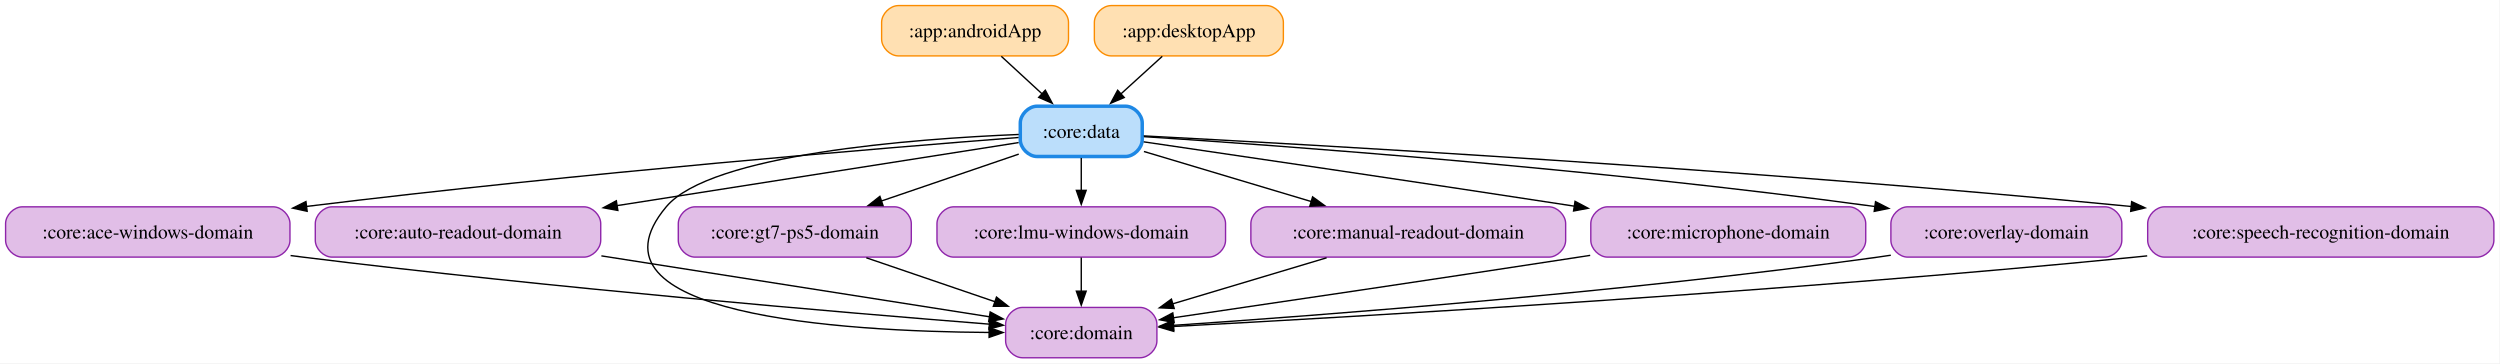
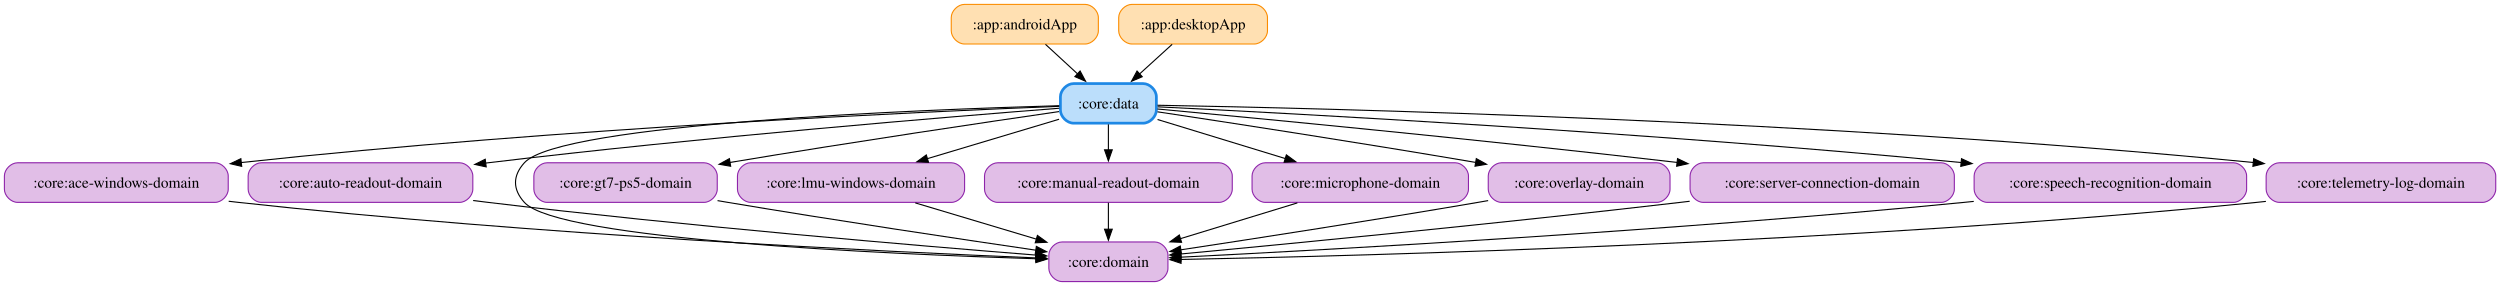
- <svg xmlns="http://www.w3.org/2000/svg" width="1789pt" height="260pt" viewBox="0.00 0.00 1789.00 260.00">
+ <svg xmlns="http://www.w3.org/2000/svg" width="2273pt" height="260pt" viewBox="0.00 0.00 2273.00 260.00">
  <g id="graph0" class="graph" transform="scale(1 1) rotate(0) translate(4 256)">
-     <polygon fill="white" stroke="none" points="-4,4 -4,-256 1784.62,-256 1784.62,4 -4,4" />
+     <polygon fill="white" stroke="none" points="-4,4 -4,-256 2269.12,-256 2269.12,4 -4,4" />
    <g id="node1" class="node">
-       <path fill="#ffe0b2" stroke="#fb8c00" d="M748.62,-252C748.62,-252 638.88,-252 638.88,-252 632.88,-252 626.88,-246 626.88,-240 626.88,-240 626.88,-228 626.88,-228 626.88,-222 632.88,-216 638.88,-216 638.88,-216 748.62,-216 748.62,-216 754.62,-216 760.62,-222 760.62,-228 760.62,-228 760.62,-240 760.62,-240 760.62,-246 754.62,-252 748.62,-252" />
-       <text xml:space="preserve" text-anchor="middle" x="693.75" y="-229.32" font-family="Times,serif" font-size="14.00">:app:androidApp</text>
+       <path fill="#ffe0b2" stroke="#fb8c00" d="M982.62,-252C982.62,-252 872.88,-252 872.88,-252 866.88,-252 860.88,-246 860.88,-240 860.88,-240 860.88,-228 860.88,-228 860.88,-222 866.88,-216 872.88,-216 872.88,-216 982.62,-216 982.62,-216 988.62,-216 994.62,-222 994.62,-228 994.62,-228 994.62,-240 994.62,-240 994.62,-246 988.62,-252 982.62,-252" />
+       <text xml:space="preserve" text-anchor="middle" x="927.75" y="-229.32" font-family="Times,serif" font-size="14.00">:app:androidApp</text>
    </g>
    <g id="node5" class="node">
-       <path fill="#bbdefb" stroke="#1e88e5" stroke-width="2.5" d="M801.38,-180C801.38,-180 738.12,-180 738.12,-180 732.12,-180 726.12,-174 726.12,-168 726.12,-168 726.12,-156 726.12,-156 726.12,-150 732.12,-144 738.12,-144 738.12,-144 801.38,-144 801.38,-144 807.38,-144 813.38,-150 813.38,-156 813.38,-156 813.38,-168 813.38,-168 813.38,-174 807.38,-180 801.38,-180" />
-       <text xml:space="preserve" text-anchor="middle" x="769.75" y="-157.32" font-family="Times,serif" font-size="14.00">:core:data</text>
+       <path fill="#bbdefb" stroke="#1e88e5" stroke-width="2.5" d="M1035.38,-180C1035.38,-180 972.12,-180 972.12,-180 966.12,-180 960.12,-174 960.12,-168 960.12,-168 960.12,-156 960.12,-156 960.12,-150 966.12,-144 972.12,-144 972.12,-144 1035.38,-144 1035.38,-144 1041.38,-144 1047.38,-150 1047.38,-156 1047.38,-156 1047.38,-168 1047.38,-168 1047.38,-174 1041.38,-180 1035.38,-180" />
+       <text xml:space="preserve" text-anchor="middle" x="1003.75" y="-157.32" font-family="Times,serif" font-size="14.00">:core:data</text>
    </g>
    <g id="edge1" class="edge">
-       <path fill="none" stroke="black" d="M712.54,-215.7C721.38,-207.56 732.1,-197.68 741.86,-188.69" />
-       <polygon fill="black" stroke="black" points="744.02,-191.46 749.01,-182.11 739.28,-186.31 744.02,-191.46" />
+       <path fill="none" stroke="black" d="M946.54,-215.7C955.38,-207.56 966.1,-197.68 975.86,-188.69" />
+       <polygon fill="black" stroke="black" points="978.02,-191.46 983.01,-182.11 973.28,-186.31 978.02,-191.46" />
    </g>
    <g id="node2" class="node">
-       <path fill="#ffe0b2" stroke="#fb8c00" d="M902.38,-252C902.38,-252 791.12,-252 791.12,-252 785.12,-252 779.12,-246 779.12,-240 779.12,-240 779.12,-228 779.12,-228 779.12,-222 785.12,-216 791.12,-216 791.12,-216 902.38,-216 902.38,-216 908.38,-216 914.38,-222 914.38,-228 914.38,-228 914.38,-240 914.38,-240 914.38,-246 908.38,-252 902.38,-252" />
-       <text xml:space="preserve" text-anchor="middle" x="846.75" y="-229.32" font-family="Times,serif" font-size="14.00">:app:desktopApp</text>
+       <path fill="#ffe0b2" stroke="#fb8c00" d="M1136.38,-252C1136.38,-252 1025.12,-252 1025.12,-252 1019.12,-252 1013.12,-246 1013.12,-240 1013.12,-240 1013.12,-228 1013.12,-228 1013.12,-222 1019.12,-216 1025.12,-216 1025.12,-216 1136.38,-216 1136.38,-216 1142.38,-216 1148.38,-222 1148.38,-228 1148.38,-228 1148.38,-240 1148.38,-240 1148.38,-246 1142.38,-252 1136.38,-252" />
+       <text xml:space="preserve" text-anchor="middle" x="1080.75" y="-229.32" font-family="Times,serif" font-size="14.00">:app:desktopApp</text>
    </g>
    <g id="edge2" class="edge">
-       <path fill="none" stroke="black" d="M827.72,-215.7C818.76,-207.56 807.9,-197.68 798.01,-188.69" />
-       <polygon fill="black" stroke="black" points="800.51,-186.24 790.76,-182.1 795.8,-191.42 800.51,-186.24" />
+       <path fill="none" stroke="black" d="M1061.72,-215.7C1052.76,-207.56 1041.9,-197.68 1032.01,-188.69" />
+       <polygon fill="black" stroke="black" points="1034.51,-186.24 1024.76,-182.1 1029.8,-191.42 1034.51,-186.24" />
    </g>
    <g id="node3" class="node">
      <path fill="#e1bee7" stroke="#8e24aa" d="M191.5,-108C191.5,-108 12,-108 12,-108 6,-108 0,-102 0,-96 0,-96 0,-84 0,-84 0,-78 6,-72 12,-72 12,-72 191.5,-72 191.5,-72 197.5,-72 203.5,-78 203.5,-84 203.5,-84 203.5,-96 203.5,-96 203.5,-102 197.5,-108 191.5,-108" />
      <text xml:space="preserve" text-anchor="middle" x="101.75" y="-85.33" font-family="Times,serif" font-size="14.00">:core:ace-windows-domain</text>
    </g>
    <g id="node6" class="node">
-       <path fill="#e1bee7" stroke="#8e24aa" d="M811.88,-36C811.88,-36 727.62,-36 727.62,-36 721.62,-36 715.62,-30 715.62,-24 715.62,-24 715.62,-12 715.62,-12 715.62,-6 721.62,0 727.62,0 727.62,0 811.88,0 811.88,0 817.88,0 823.88,-6 823.88,-12 823.88,-12 823.88,-24 823.88,-24 823.88,-30 817.88,-36 811.88,-36" />
-       <text xml:space="preserve" text-anchor="middle" x="769.75" y="-13.32" font-family="Times,serif" font-size="14.00">:core:domain</text>
+       <path fill="#e1bee7" stroke="#8e24aa" d="M1045.88,-36C1045.88,-36 961.62,-36 961.62,-36 955.62,-36 949.62,-30 949.62,-24 949.62,-24 949.62,-12 949.62,-12 949.62,-6 955.62,0 961.62,0 961.62,0 1045.88,0 1045.88,0 1051.88,0 1057.88,-6 1057.88,-12 1057.88,-12 1057.88,-24 1057.88,-24 1057.88,-30 1051.88,-36 1045.88,-36" />
+       <text xml:space="preserve" text-anchor="middle" x="1003.75" y="-13.32" font-family="Times,serif" font-size="14.00">:core:domain</text>
    </g>
    <g id="edge3" class="edge">
-       <path fill="none" stroke="black" d="M203.94,-73.13C206.9,-72.74 209.85,-72.36 212.75,-72 389.99,-50.01 599.95,-32.27 704.2,-24.02" />
-       <polygon fill="black" stroke="black" points="704.27,-27.52 713.97,-23.25 703.72,-20.54 704.27,-27.52" />
+       <path fill="none" stroke="black" d="M203.92,-73.02C206.9,-72.66 209.84,-72.32 212.75,-72 480.95,-42.53 802.23,-27.12 938.03,-21.51" />
+       <polygon fill="black" stroke="black" points="938.06,-25.01 947.91,-21.11 937.78,-18.02 938.06,-25.01" />
    </g>
    <g id="node4" class="node">
      <path fill="#e1bee7" stroke="#8e24aa" d="M413.88,-108C413.88,-108 233.62,-108 233.62,-108 227.62,-108 221.62,-102 221.62,-96 221.62,-96 221.62,-84 221.62,-84 221.62,-78 227.62,-72 233.62,-72 233.62,-72 413.88,-72 413.88,-72 419.88,-72 425.88,-78 425.88,-84 425.88,-84 425.88,-96 425.88,-96 425.88,-102 419.88,-108 413.88,-108" />
      <text xml:space="preserve" text-anchor="middle" x="323.75" y="-85.33" font-family="Times,serif" font-size="14.00">:core:auto-readout-domain</text>
    </g>
    <g id="edge4" class="edge">
-       <path fill="none" stroke="black" d="M426.35,-72.9C511.81,-59.48 630.95,-40.79 704.08,-29.31" />
-       <polygon fill="black" stroke="black" points="704.58,-32.77 713.91,-27.76 703.49,-25.86 704.58,-32.77" />
+       <path fill="none" stroke="black" d="M426.18,-73.69C430.77,-73.1 435.3,-72.53 439.75,-72 619.51,-50.4 832.4,-32.46 937.81,-24.08" />
+       <polygon fill="black" stroke="black" points="938,-27.58 947.7,-23.3 937.45,-20.6 938,-27.58" />
    </g>
    <g id="edge7" class="edge">
-       <path fill="none" stroke="black" d="M724.89,-157.61C631.93,-150.38 411.27,-132.27 215.32,-108.28" />
-       <polygon fill="black" stroke="black" points="215.79,-104.81 205.44,-107.06 214.93,-111.76 215.79,-104.81" />
+       <path fill="none" stroke="black" d="M959.03,-159.34C839.87,-154.63 504.61,-139.51 215.07,-108.2" />
+       <polygon fill="black" stroke="black" points="215.75,-104.75 205.43,-107.15 214.99,-111.71 215.75,-104.75" />
    </g>
    <g id="edge9" class="edge">
-       <path fill="none" stroke="black" d="M724.94,-153.97C658.29,-143.51 530.86,-123.51 437.44,-108.84" />
-       <polygon fill="black" stroke="black" points="438.14,-105.41 427.72,-107.32 437.05,-112.33 438.14,-105.41" />
+       <path fill="none" stroke="black" d="M959.07,-157.59C863.57,-150.14 632.6,-131.18 439.75,-108 438.92,-107.9 438.08,-107.8 437.24,-107.7" />
+       <polygon fill="black" stroke="black" points="438.04,-104.27 427.69,-106.49 437.17,-111.21 438.04,-104.27" />
    </g>
    <g id="edge6" class="edge">
-       <path fill="none" stroke="black" d="M725.01,-159.77C650.1,-156.67 504.4,-145.8 472.75,-108 407.82,-30.45 598.21,-18.8 704.1,-18.08" />
-       <polygon fill="black" stroke="black" points="703.82,-21.58 713.81,-18.05 703.8,-14.58 703.82,-21.58" />
+       <path fill="none" stroke="black" d="M959.04,-159.9C837.01,-156.44 505.16,-143.8 472.75,-108 462.01,-96.14 462.01,-83.86 472.75,-72 503.45,-38.09 802.81,-24.96 938.03,-20.73" />
+       <polygon fill="black" stroke="black" points="938.03,-24.23 947.92,-20.42 937.81,-17.23 938.03,-24.23" />
    </g>
    <g id="node7" class="node">
      <path fill="#e1bee7" stroke="#8e24aa" d="M636.12,-108C636.12,-108 493.38,-108 493.38,-108 487.38,-108 481.38,-102 481.38,-96 481.38,-96 481.38,-84 481.38,-84 481.38,-78 487.38,-72 493.38,-72 493.38,-72 636.12,-72 636.12,-72 642.12,-72 648.12,-78 648.12,-84 648.12,-84 648.12,-96 648.12,-96 648.12,-102 642.12,-108 636.12,-108" />
      <text xml:space="preserve" text-anchor="middle" x="564.75" y="-85.33" font-family="Times,serif" font-size="14.00">:core:gt7-ps5-domain</text>
    </g>
    <g id="edge5" class="edge">
-       <path fill="none" stroke="black" d="M725.02,-145.72C696.12,-135.86 658.13,-122.89 626.39,-112.05" />
-       <polygon fill="black" stroke="black" points="627.91,-108.87 617.32,-108.95 625.65,-115.49 627.91,-108.87" />
+       <path fill="none" stroke="black" d="M958.89,-154.55C894.92,-145.26 773.52,-127.29 659.4,-108.25" />
+       <polygon fill="black" stroke="black" points="660.32,-104.85 649.87,-106.65 659.16,-111.76 660.32,-104.85" />
    </g>
    <g id="node8" class="node">
      <path fill="#e1bee7" stroke="#8e24aa" d="M861,-108C861,-108 678.5,-108 678.5,-108 672.5,-108 666.5,-102 666.5,-96 666.5,-96 666.5,-84 666.5,-84 666.5,-78 672.5,-72 678.5,-72 678.5,-72 861,-72 861,-72 867,-72 873,-78 873,-84 873,-84 873,-96 873,-96 873,-102 867,-108 861,-108" />
      <text xml:space="preserve" text-anchor="middle" x="769.75" y="-85.33" font-family="Times,serif" font-size="14.00">:core:lmu-windows-domain</text>
    </g>
    <g id="edge8" class="edge">
-       <path fill="none" stroke="black" d="M769.75,-142.97C769.75,-135.87 769.75,-127.54 769.75,-119.65" />
-       <polygon fill="black" stroke="black" points="773.25,-119.76 769.75,-109.76 766.25,-119.76 773.25,-119.76" />
+       <path fill="none" stroke="black" d="M958.91,-147.59C924.94,-137.43 877.67,-123.28 838.88,-111.68" />
+       <polygon fill="black" stroke="black" points="840.21,-108.43 829.63,-108.91 838.21,-115.13 840.21,-108.43" />
    </g>
    <g id="node9" class="node">
      <path fill="#e1bee7" stroke="#8e24aa" d="M1104.38,-108C1104.38,-108 903.12,-108 903.12,-108 897.12,-108 891.12,-102 891.12,-96 891.12,-96 891.12,-84 891.12,-84 891.12,-78 897.12,-72 903.12,-72 903.12,-72 1104.38,-72 1104.38,-72 1110.38,-72 1116.38,-78 1116.38,-84 1116.38,-84 1116.38,-96 1116.38,-96 1116.38,-102 1110.38,-108 1104.38,-108" />
      <text xml:space="preserve" text-anchor="middle" x="1003.75" y="-85.33" font-family="Times,serif" font-size="14.00">:core:manual-readout-domain</text>
    </g>
-     <g id="edge10" class="edge">
-       <path fill="none" stroke="black" d="M814.59,-147.59C848.56,-137.43 895.83,-123.28 934.62,-111.68" />
-       <polygon fill="black" stroke="black" points="935.29,-115.13 943.87,-108.91 933.29,-108.43 935.29,-115.13" />
+     <g id="edge12" class="edge">
+       <path fill="none" stroke="black" d="M1003.75,-142.97C1003.75,-135.87 1003.75,-127.54 1003.75,-119.65" />
+       <polygon fill="black" stroke="black" points="1007.25,-119.76 1003.75,-109.76 1000.25,-119.76 1007.25,-119.76" />
    </g>
    <g id="node10" class="node">
      <path fill="#e1bee7" stroke="#8e24aa" d="M1319.12,-108C1319.12,-108 1146.38,-108 1146.38,-108 1140.38,-108 1134.38,-102 1134.38,-96 1134.38,-96 1134.38,-84 1134.38,-84 1134.38,-78 1140.38,-72 1146.38,-72 1146.38,-72 1319.12,-72 1319.12,-72 1325.12,-72 1331.12,-78 1331.12,-84 1331.12,-84 1331.12,-96 1331.12,-96 1331.12,-102 1325.12,-108 1319.12,-108" />
      <text xml:space="preserve" text-anchor="middle" x="1232.75" y="-85.33" font-family="Times,serif" font-size="14.00">:core:microphone-domain</text>
    </g>
-     <g id="edge11" class="edge">
-       <path fill="none" stroke="black" d="M814.45,-154.49C879.82,-144.93 1005.63,-126.43 1122.64,-108.47" />
-       <polygon fill="black" stroke="black" points="1123.09,-111.94 1132.44,-106.97 1122.03,-105.02 1123.09,-111.94" />
+     <g id="edge13" class="edge">
+       <path fill="none" stroke="black" d="M1048.45,-147.34C1081.5,-137.23 1127.1,-123.29 1164.67,-111.81" />
+       <polygon fill="black" stroke="black" points="1165.56,-115.2 1174.1,-108.93 1163.51,-108.5 1165.56,-115.2" />
    </g>
    <g id="node11" class="node">
      <path fill="#e1bee7" stroke="#8e24aa" d="M1502.38,-108C1502.38,-108 1361.12,-108 1361.12,-108 1355.12,-108 1349.12,-102 1349.12,-96 1349.12,-96 1349.12,-84 1349.12,-84 1349.12,-78 1355.12,-72 1361.12,-72 1361.12,-72 1502.38,-72 1502.38,-72 1508.38,-72 1514.38,-78 1514.38,-84 1514.38,-84 1514.38,-96 1514.38,-96 1514.38,-102 1508.38,-108 1502.38,-108" />
      <text xml:space="preserve" text-anchor="middle" x="1431.75" y="-85.33" font-family="Times,serif" font-size="14.00">:core:overlay-domain</text>
    </g>
-     <g id="edge12" class="edge">
-       <path fill="none" stroke="black" d="M814.62,-158.21C909.25,-152.02 1136.44,-135.61 1337.67,-108.21" />
-       <polygon fill="black" stroke="black" points="1338.13,-111.68 1347.56,-106.85 1337.17,-104.74 1338.13,-111.68" />
+     <g id="edge14" class="edge">
+       <path fill="none" stroke="black" d="M1048.38,-154.34C1110.66,-144.97 1227.47,-127.08 1337.69,-108.33" />
+       <polygon fill="black" stroke="black" points="1338.26,-111.78 1347.52,-106.65 1337.08,-104.88 1338.26,-111.78" />
    </g>
    <g id="node12" class="node">
-       <path fill="#e1bee7" stroke="#8e24aa" d="M1768.62,-108C1768.62,-108 1544.88,-108 1544.88,-108 1538.88,-108 1532.88,-102 1532.88,-96 1532.88,-96 1532.88,-84 1532.88,-84 1532.88,-78 1538.88,-72 1544.88,-72 1544.88,-72 1768.62,-72 1768.62,-72 1774.62,-72 1780.62,-78 1780.62,-84 1780.62,-84 1780.62,-96 1780.62,-96 1780.62,-102 1774.62,-108 1768.62,-108" />
-       <text xml:space="preserve" text-anchor="middle" x="1656.75" y="-85.33" font-family="Times,serif" font-size="14.00">:core:speech-recognition-domain</text>
+       <path fill="#e1bee7" stroke="#8e24aa" d="M1760.88,-108C1760.88,-108 1544.62,-108 1544.62,-108 1538.62,-108 1532.62,-102 1532.62,-96 1532.62,-96 1532.62,-84 1532.62,-84 1532.62,-78 1538.62,-72 1544.62,-72 1544.62,-72 1760.88,-72 1760.88,-72 1766.88,-72 1772.88,-78 1772.88,-84 1772.88,-84 1772.88,-96 1772.88,-96 1772.88,-102 1766.88,-108 1760.88,-108" />
+       <text xml:space="preserve" text-anchor="middle" x="1652.75" y="-85.33" font-family="Times,serif" font-size="14.00">:core:server-connection-domain</text>
    </g>
-     <g id="edge13" class="edge">
-       <path fill="none" stroke="black" d="M814.44,-158.75C929.63,-152.76 1246.25,-135.09 1521.12,-108.23" />
-       <polygon fill="black" stroke="black" points="1521.41,-111.72 1531.02,-107.25 1520.73,-104.75 1521.41,-111.72" />
+     <g id="edge11" class="edge">
+       <path fill="none" stroke="black" d="M1048.32,-156.9C1136.43,-148.71 1339.44,-129.35 1520.89,-108.32" />
+       <polygon fill="black" stroke="black" points="1521.22,-111.8 1530.75,-107.17 1520.41,-104.85 1521.22,-111.8" />
    </g>
-     <g id="edge14" class="edge">
-       <path fill="none" stroke="black" d="M615.95,-71.52C643.94,-61.96 678.81,-50.05 708.26,-40" />
-       <polygon fill="black" stroke="black" points="709.08,-43.41 717.41,-36.87 706.82,-36.79 709.08,-43.41" />
+     <g id="node13" class="node">
+       <path fill="#e1bee7" stroke="#8e24aa" d="M2026.62,-108C2026.62,-108 1802.88,-108 1802.88,-108 1796.88,-108 1790.88,-102 1790.88,-96 1790.88,-96 1790.88,-84 1790.88,-84 1790.88,-78 1796.88,-72 1802.88,-72 1802.88,-72 2026.62,-72 2026.62,-72 2032.62,-72 2038.62,-78 2038.62,-84 2038.62,-84 2038.62,-96 2038.62,-96 2038.62,-102 2032.62,-108 2026.62,-108" />
+       <text xml:space="preserve" text-anchor="middle" x="1914.75" y="-85.33" font-family="Times,serif" font-size="14.00">:core:speech-recognition-domain</text>
    </g>
    <g id="edge15" class="edge">
-       <path fill="none" stroke="black" d="M769.75,-71.7C769.75,-64.41 769.75,-55.73 769.75,-47.54" />
-       <polygon fill="black" stroke="black" points="773.25,-47.62 769.75,-37.62 766.25,-47.62 773.25,-47.62" />
+       <path fill="none" stroke="black" d="M1048.56,-158.88C1166.36,-153.1 1494.7,-135.7 1779.15,-108.22" />
+       <polygon fill="black" stroke="black" points="1779.41,-111.71 1789.02,-107.26 1778.73,-104.74 1779.41,-111.71" />
+     </g>
+     <g id="node14" class="node">
+       <path fill="#e1bee7" stroke="#8e24aa" d="M2253.12,-108C2253.12,-108 2068.38,-108 2068.38,-108 2062.38,-108 2056.38,-102 2056.38,-96 2056.38,-96 2056.38,-84 2056.38,-84 2056.38,-78 2062.38,-72 2068.38,-72 2068.38,-72 2253.12,-72 2253.12,-72 2259.12,-72 2265.12,-78 2265.12,-84 2265.12,-84 2265.12,-96 2265.12,-96 2265.12,-102 2259.12,-108 2253.12,-108" />
+       <text xml:space="preserve" text-anchor="middle" x="2160.75" y="-85.33" font-family="Times,serif" font-size="14.00">:core:telemetry-log-domain</text>
+     </g>
+     <g id="edge10" class="edge">
+       <path fill="none" stroke="black" d="M1048.39,-160.31C1191.68,-157.75 1653.09,-146.92 2044.86,-108.23" />
+       <polygon fill="black" stroke="black" points="2045.03,-111.73 2054.63,-107.26 2044.33,-104.77 2045.03,-111.73" />
    </g>
    <g id="edge16" class="edge">
-       <path fill="none" stroke="black" d="M945.31,-71.52C911.84,-61.5 869.75,-48.92 835.18,-38.57" />
-       <polygon fill="black" stroke="black" points="836.27,-35.25 825.69,-35.73 834.27,-41.95 836.27,-35.25" />
+       <path fill="none" stroke="black" d="M648.38,-73.6C651.54,-73.05 654.67,-72.52 657.75,-72 755.11,-55.65 868.24,-38.71 937.92,-28.51" />
+       <polygon fill="black" stroke="black" points="938.25,-32 947.64,-27.09 937.24,-25.07 938.25,-32" />
    </g>
    <g id="edge17" class="edge">
-       <path fill="none" stroke="black" d="M1133.94,-73.26C1131.18,-72.84 1128.45,-72.41 1125.75,-72 1024.48,-56.42 906.88,-39.05 835.42,-28.58" />
-       <polygon fill="black" stroke="black" points="836.26,-25.17 825.86,-27.18 835.24,-32.09 836.26,-25.17" />
+       <path fill="none" stroke="black" d="M828.19,-71.52C861.66,-61.5 903.75,-48.92 938.32,-38.57" />
+       <polygon fill="black" stroke="black" points="939.23,-41.95 947.81,-35.73 937.23,-35.25 939.23,-41.95" />
    </g>
    <g id="edge18" class="edge">
-       <path fill="none" stroke="black" d="M1349.05,-73.36C1345.92,-72.88 1342.81,-72.42 1339.75,-72 1157.86,-46.79 941.6,-30.36 835.34,-23.17" />
-       <polygon fill="black" stroke="black" points="835.89,-19.7 825.68,-22.52 835.42,-26.68 835.89,-19.7" />
+       <path fill="none" stroke="black" d="M1003.75,-71.7C1003.75,-64.41 1003.75,-55.73 1003.75,-47.54" />
+       <polygon fill="black" stroke="black" points="1007.25,-47.62 1003.75,-37.62 1000.25,-47.62 1007.25,-47.62" />
    </g>
    <g id="edge19" class="edge">
-       <path fill="none" stroke="black" d="M1532.53,-72.9C1529.58,-72.59 1526.65,-72.29 1523.75,-72 1269.91,-46.88 966.84,-29.35 835.65,-22.37" />
-       <polygon fill="black" stroke="black" points="835.93,-18.88 825.76,-21.84 835.56,-25.87 835.93,-18.88" />
+       <path fill="none" stroke="black" d="M1175.55,-71.52C1143.16,-61.61 1102.52,-49.19 1068.9,-38.91" />
+       <polygon fill="black" stroke="black" points="1070.28,-35.68 1059.7,-36.1 1068.24,-42.37 1070.28,-35.68" />
+     </g>
+     <g id="edge20" class="edge">
+       <path fill="none" stroke="black" d="M1349.02,-73.61C1345.89,-73.06 1342.79,-72.52 1339.75,-72 1246.07,-55.96 1137.38,-39.14 1069.58,-28.86" />
+       <polygon fill="black" stroke="black" points="1070.14,-25.41 1059.73,-27.37 1069.1,-32.33 1070.14,-25.41" />
+     </g>
+     <g id="edge21" class="edge">
+       <path fill="none" stroke="black" d="M1532.25,-73.01C1529.39,-72.66 1526.55,-72.33 1523.75,-72 1360.54,-52.93 1168.05,-34.32 1069.36,-25.06" />
+       <polygon fill="black" stroke="black" points="1069.87,-21.59 1059.59,-24.15 1069.22,-28.56 1069.87,-21.59" />
+     </g>
+     <g id="edge22" class="edge">
+       <path fill="none" stroke="black" d="M1790.53,-72.89C1787.58,-72.58 1784.65,-72.28 1781.75,-72 1518.27,-46.21 1203.36,-28.89 1069.33,-22.16" />
+       <polygon fill="black" stroke="black" points="1069.75,-18.67 1059.59,-21.67 1069.4,-25.66 1069.75,-18.67" />
+     </g>
+     <g id="edge23" class="edge">
+       <path fill="none" stroke="black" d="M2056.14,-72.89C2053.31,-72.58 2050.51,-72.28 2047.75,-72 1679.19,-35.01 1234.7,-23.31 1069.63,-20.09" />
+       <polygon fill="black" stroke="black" points="1069.81,-16.59 1059.75,-19.9 1069.68,-23.59 1069.81,-16.59" />
    </g>
  </g>
</svg>
